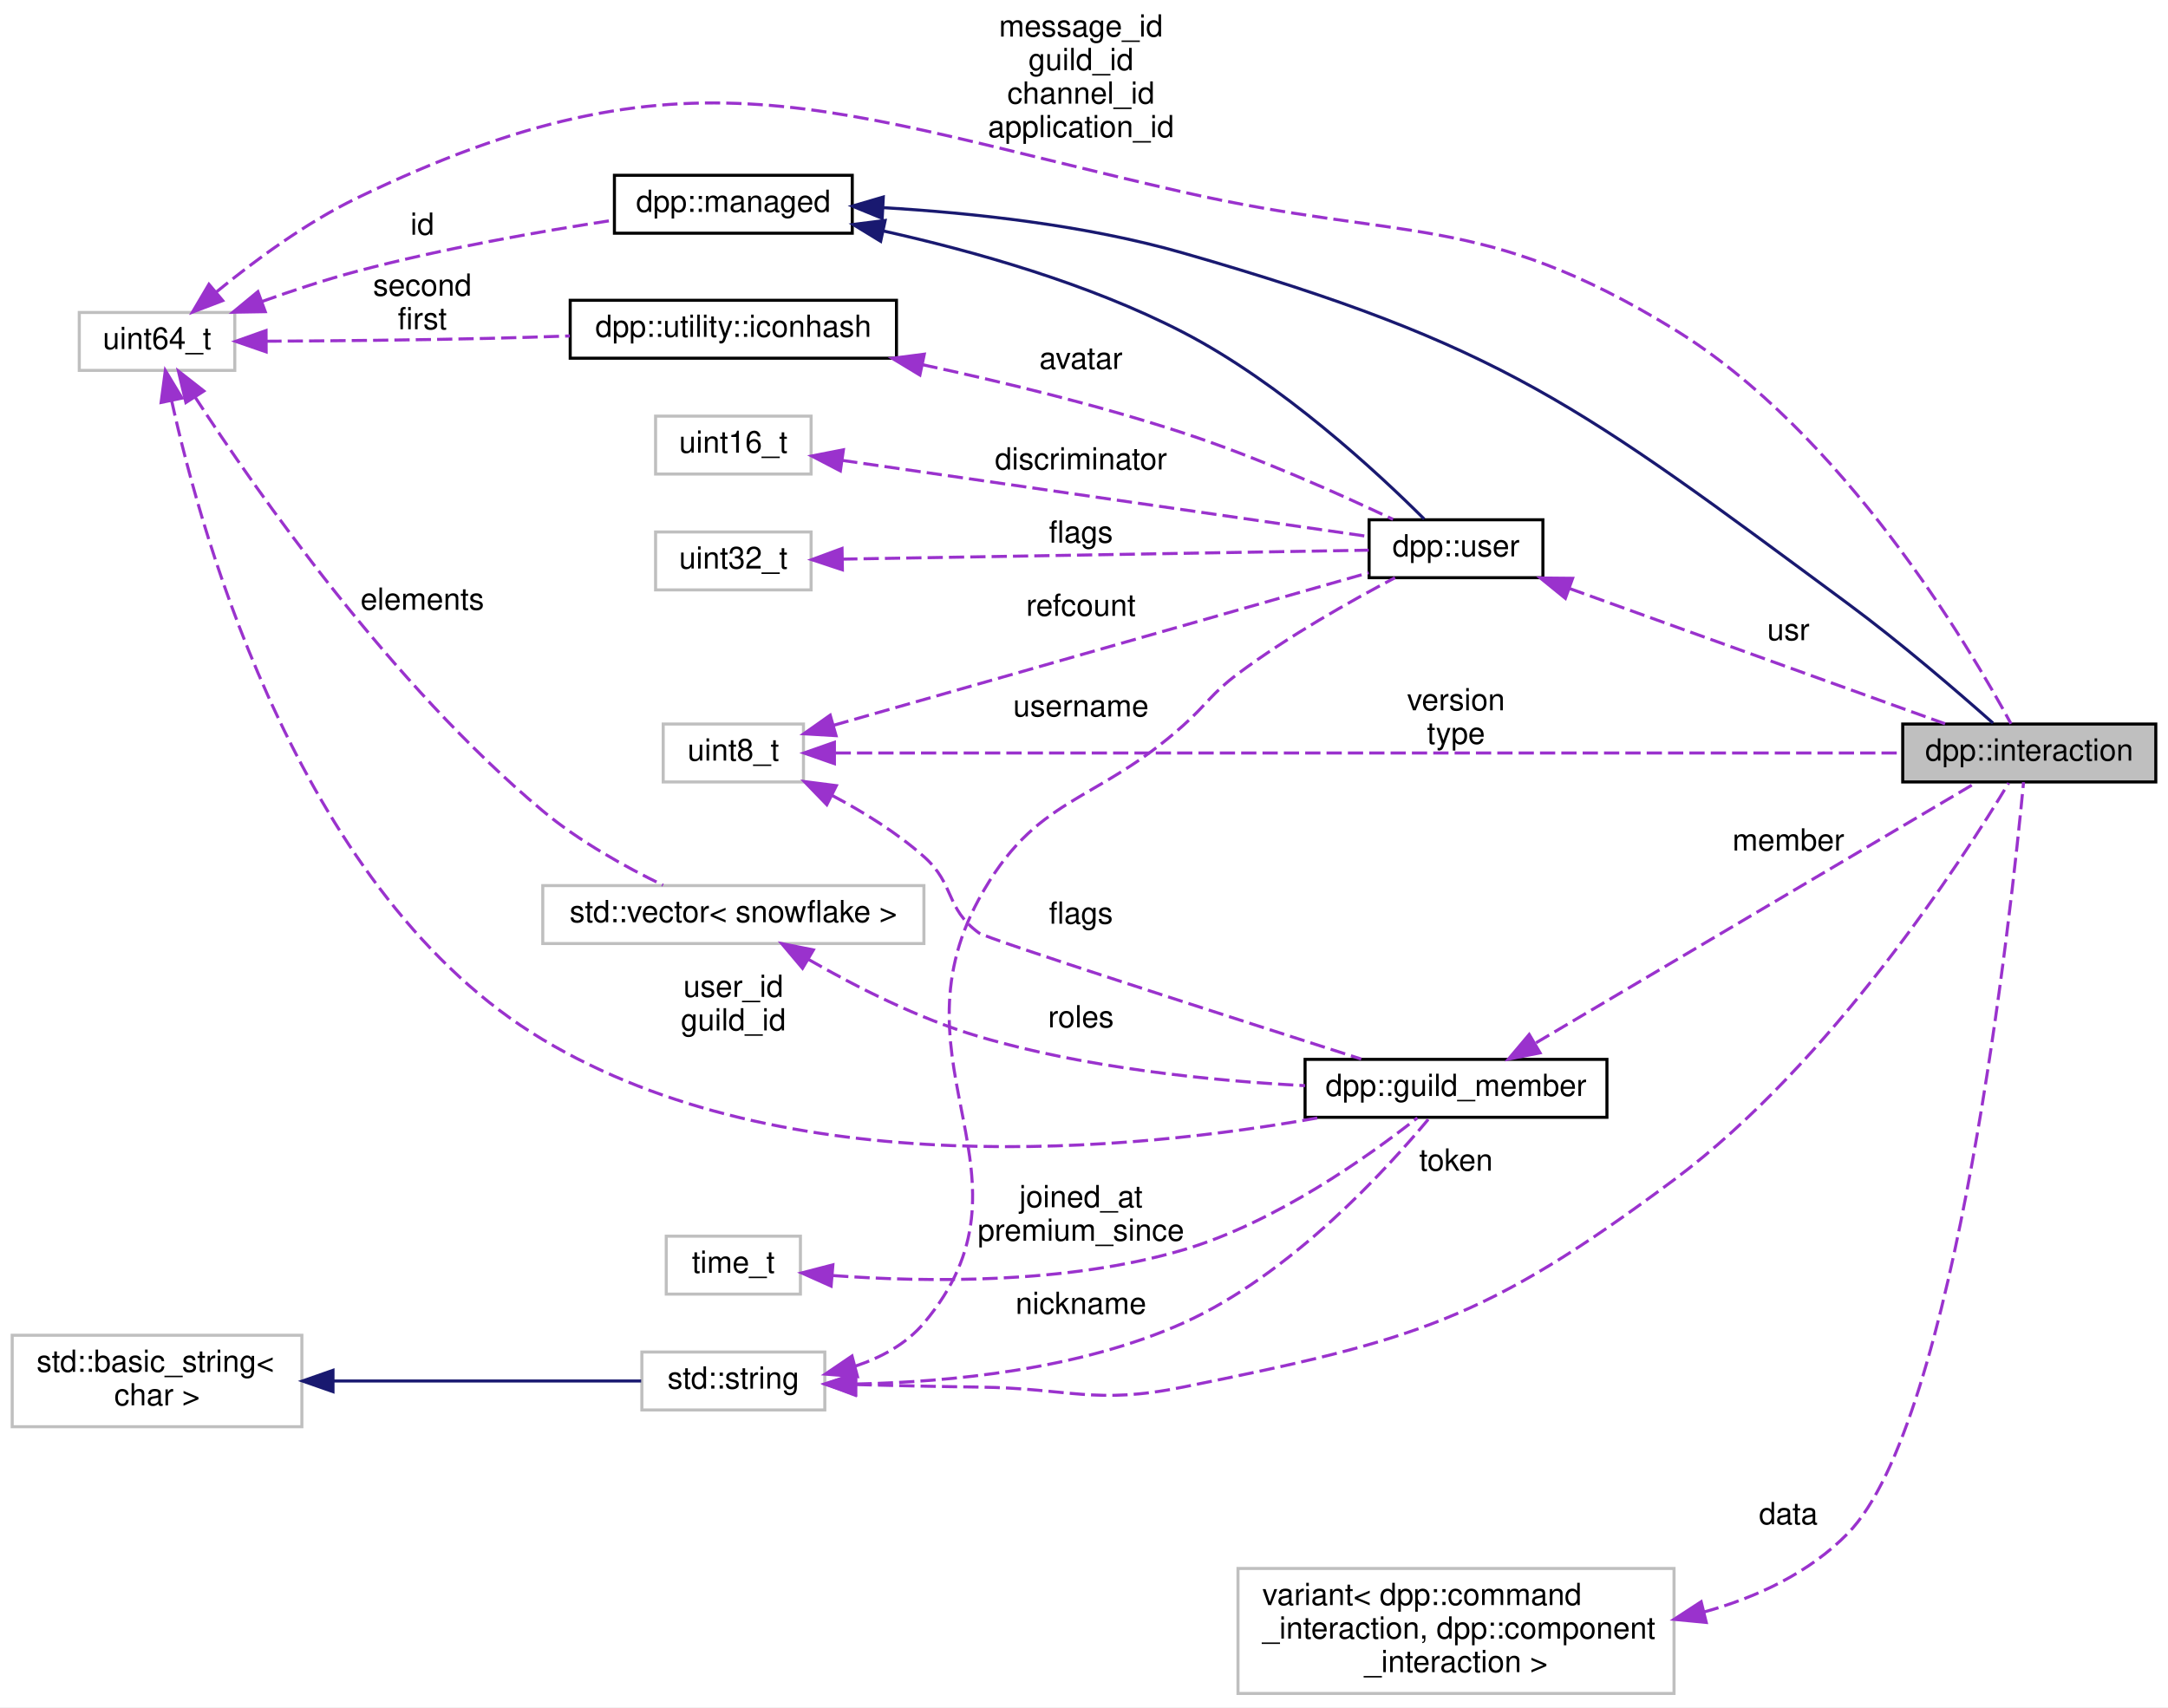
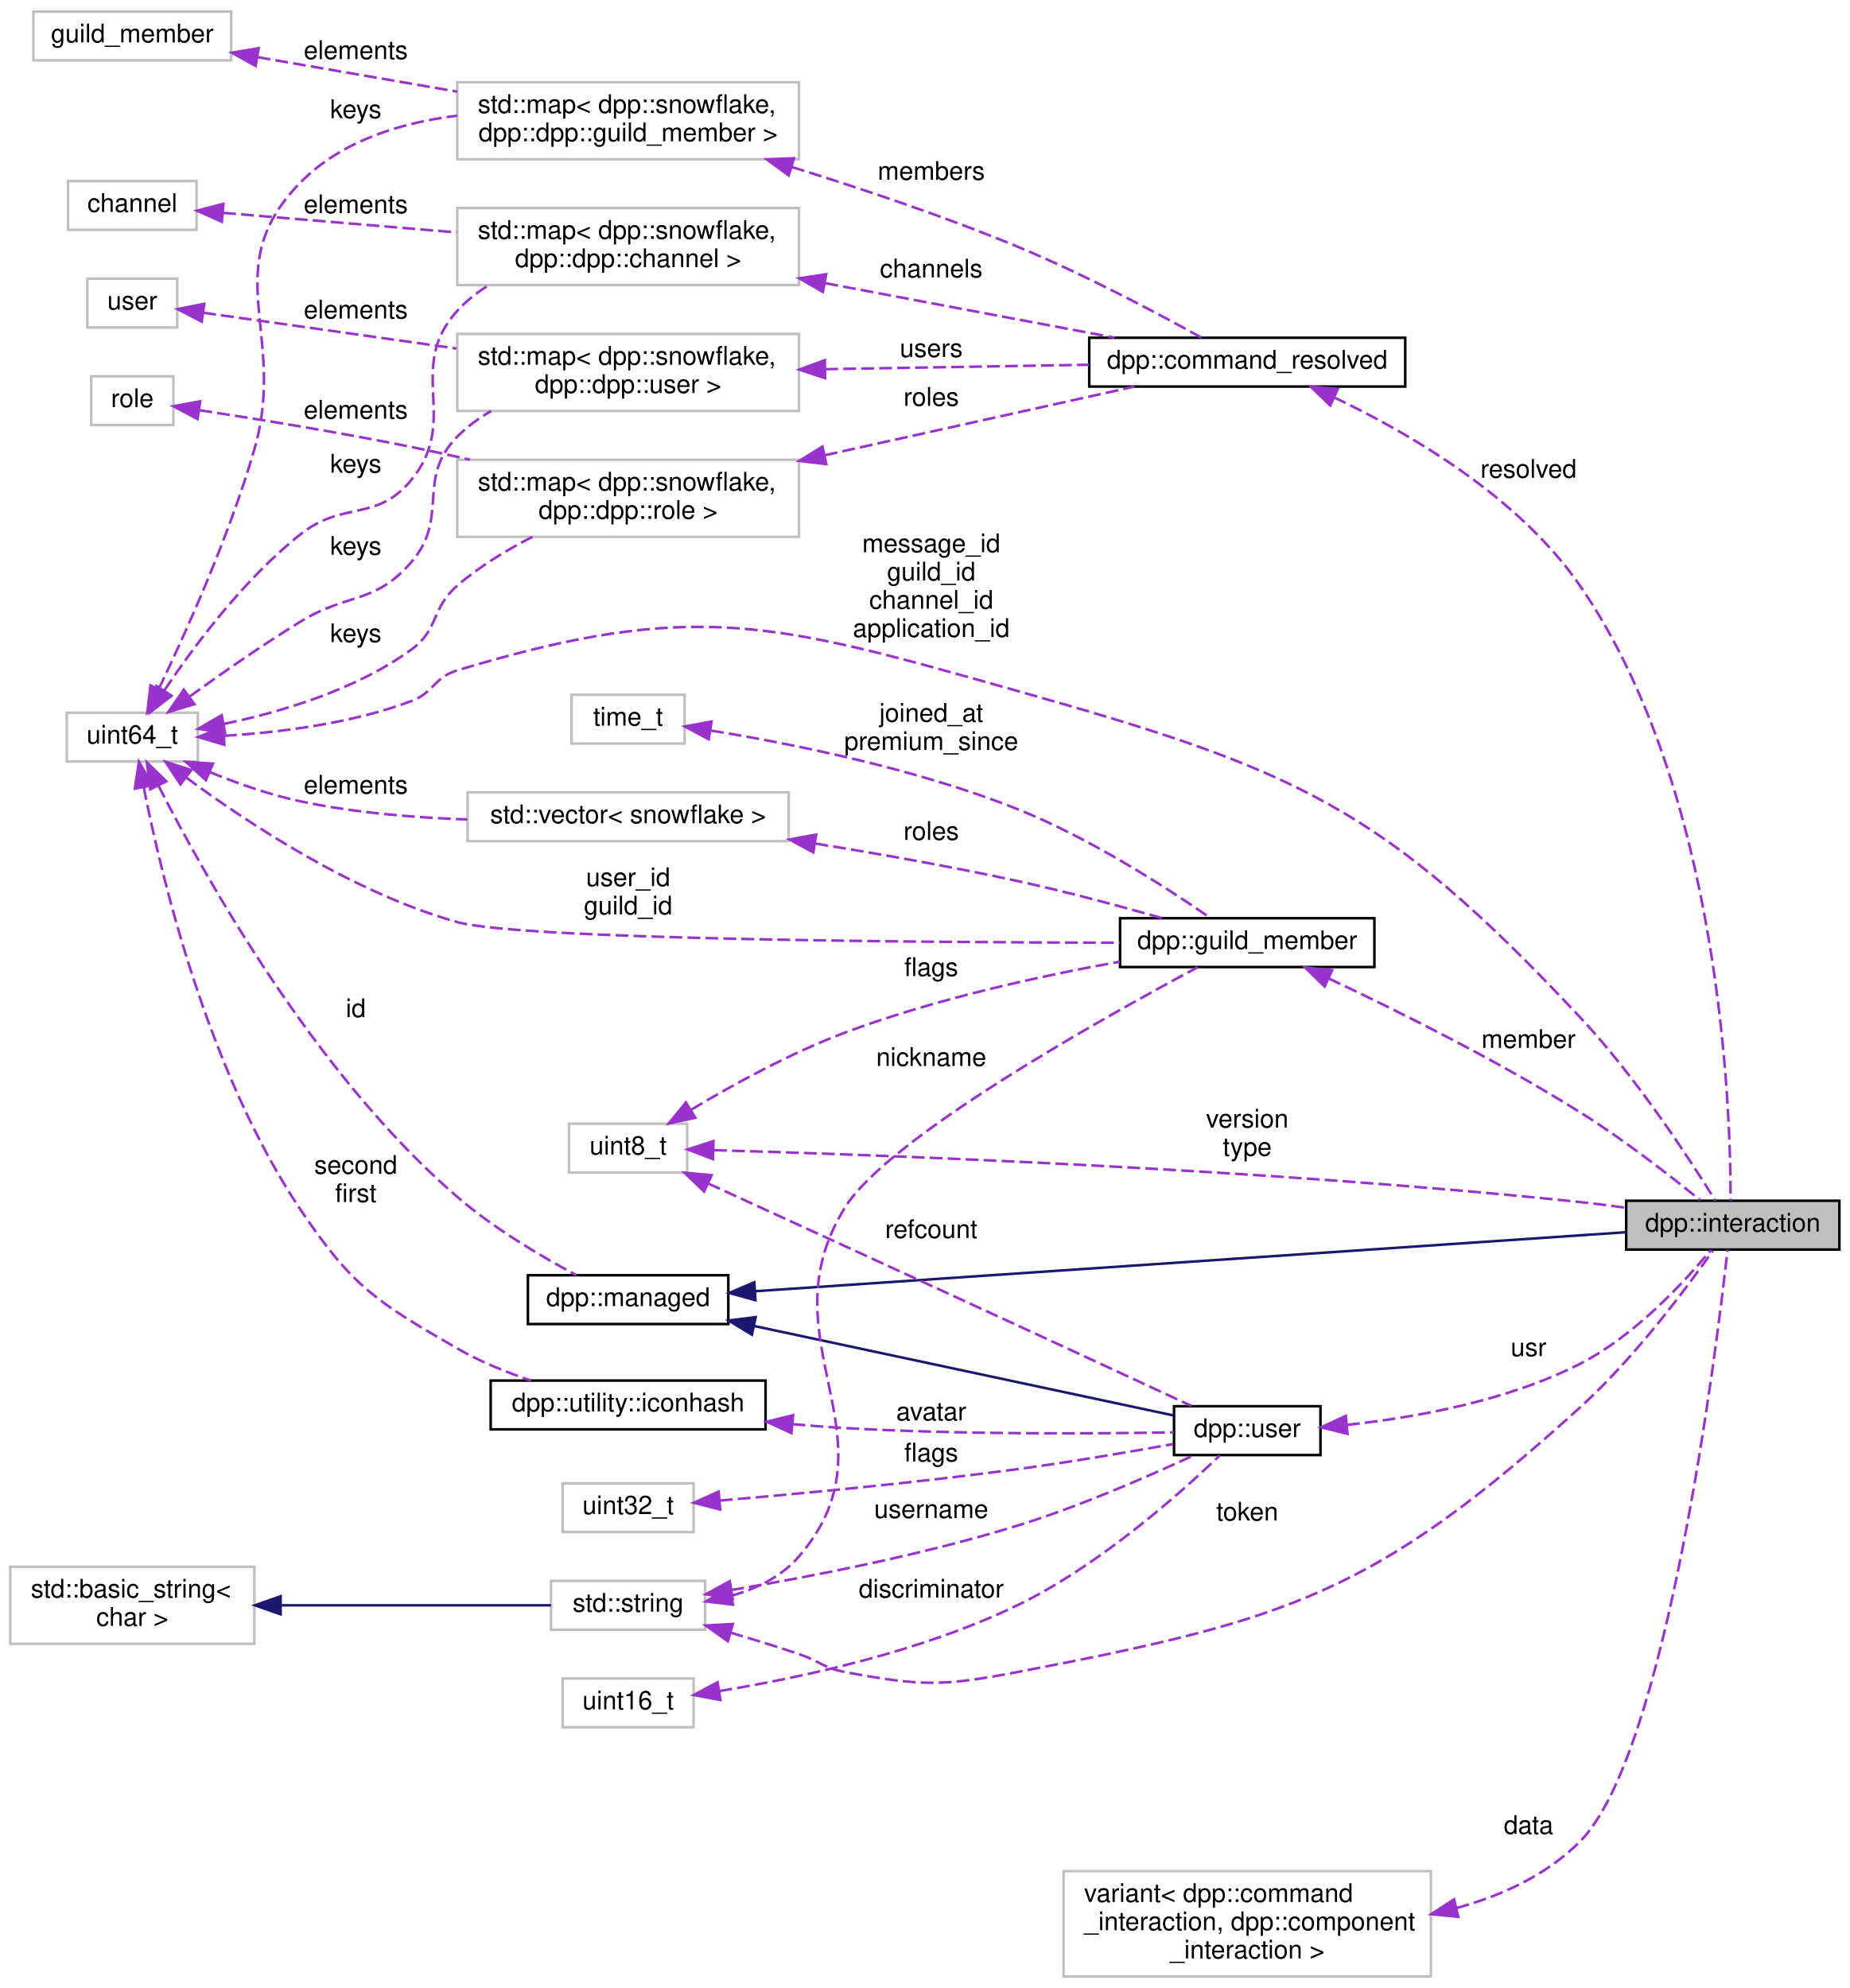
- <svg xmlns="http://www.w3.org/2000/svg" xmlns:xlink="http://www.w3.org/1999/xlink" width="711pt" height="560pt" viewBox="0.00 0.00 711.00 560.00">
-   <g id="graph0" class="graph" transform="scale(1 1) rotate(0) translate(4 556)">
-     <polygon fill="white" stroke="none" points="-4,4 -4,-556 707,-556 707,4 -4,4" />
+ <svg xmlns="http://www.w3.org/2000/svg" xmlns:xlink="http://www.w3.org/1999/xlink" width="720pt" height="774pt" viewBox="0.00 0.00 720.00 774.00">
+   <g id="graph0" class="graph" transform="scale(1 1) rotate(0) translate(4 770)">
+     <polygon fill="white" stroke="none" points="-4,4 -4,-770 716,-770 716,4 -4,4" />
    <g id="node1" class="node">
-       <polygon fill="#bfbfbf" stroke="black" points="620,-299.5 620,-318.5 703,-318.5 703,-299.5 620,-299.5" />
-       <text text-anchor="middle" x="661.5" y="-306.5" font-family="Helvetica,sans-Serif" font-size="10.00">dpp::interaction</text>
+       <polygon fill="#bfbfbf" stroke="black" points="629,-283.5 629,-302.5 712,-302.5 712,-283.5 629,-283.5" />
+       <text text-anchor="middle" x="670.5" y="-290.5" font-family="Helvetica,sans-Serif" font-size="10.00">dpp::interaction</text>
    </g>
    <g id="node2" class="node">
      <g id="a_node2">
        <a xlink:href="classdpp_1_1managed.html" target="_top" xlink:title="The managed class is the base class for various types that can be stored in a cache that are identifi...">
-           <polygon fill="white" stroke="black" points="197.5,-479.5 197.5,-498.5 275.5,-498.5 275.5,-479.5 197.5,-479.5" />
-           <text text-anchor="middle" x="236.5" y="-486.5" font-family="Helvetica,sans-Serif" font-size="10.00">dpp::managed</text>
+           <polygon fill="white" stroke="black" points="201.5,-254.5 201.5,-273.5 279.5,-273.5 279.5,-254.5 201.5,-254.5" />
+           <text text-anchor="middle" x="240.5" y="-261.5" font-family="Helvetica,sans-Serif" font-size="10.00">dpp::managed</text>
        </a>
      </g>
    </g>
    <g id="edge1" class="edge">
-       <path fill="none" stroke="midnightblue" d="M285.781,-487.868C314.737,-486.175 352.026,-482.193 384,-473 489.279,-442.731 513.908,-423.112 602,-358 619.259,-345.243 638.101,-329.009 649.611,-318.808" />
-       <polygon fill="midnightblue" stroke="midnightblue" points="285.324,-484.387 275.516,-488.394 285.682,-491.378 285.324,-484.387" />
-     </g>
-     <g id="node10" class="node">
-       <g id="a_node10">
+       <path fill="none" stroke="midnightblue" d="M290.026,-267.288C375.125,-273.054 549.737,-284.885 628.892,-290.249" />
+       <polygon fill="midnightblue" stroke="midnightblue" points="290.073,-263.783 279.859,-266.599 289.599,-270.767 290.073,-263.783" />
+     </g>
+     <g id="node19" class="node">
+       <g id="a_node19">
        <a xlink:href="classdpp_1_1user.html" target="_top" xlink:title="Represents a user on discord. May or may not be a member of a dpp::guild. ">
-           <polygon fill="white" stroke="black" points="445,-366.5 445,-385.5 502,-385.5 502,-366.5 445,-366.5" />
-           <text text-anchor="middle" x="473.5" y="-373.5" font-family="Helvetica,sans-Serif" font-size="10.00">dpp::user</text>
-         </a>
-       </g>
-     </g>
-     <g id="edge13" class="edge">
-       <path fill="none" stroke="midnightblue" d="M285.825,-480.209C315.293,-473.639 353.102,-462.994 384,-447 416.188,-430.338 447.825,-400.949 463.075,-385.736" />
-       <polygon fill="midnightblue" stroke="midnightblue" points="284.818,-476.846 275.775,-482.366 286.286,-483.69 284.818,-476.846" />
+           <polygon fill="white" stroke="black" points="453,-203.5 453,-222.5 510,-222.5 510,-203.5 453,-203.5" />
+           <text text-anchor="middle" x="481.5" y="-210.5" font-family="Helvetica,sans-Serif" font-size="10.00">dpp::user</text>
+         </a>
+       </g>
+     </g>
+     <g id="edge26" class="edge">
+       <path fill="none" stroke="midnightblue" d="M289.697,-253.715C338.748,-243.248 413.069,-227.389 452.932,-218.883" />
+       <polygon fill="midnightblue" stroke="midnightblue" points="288.684,-250.353 279.635,-255.863 290.145,-257.198 288.684,-250.353" />
    </g>
    <g id="node3" class="node">
-       <polygon fill="white" stroke="#bfbfbf" points="22,-434.5 22,-453.5 73,-453.5 73,-434.5 22,-434.5" />
-       <text text-anchor="middle" x="47.5" y="-441.5" font-family="Helvetica,sans-Serif" font-size="10.00">uint64_t</text>
+       <polygon fill="white" stroke="#bfbfbf" points="22,-473.5 22,-492.5 73,-492.5 73,-473.5 22,-473.5" />
+       <text text-anchor="middle" x="47.5" y="-480.5" font-family="Helvetica,sans-Serif" font-size="10.00">uint64_t</text>
    </g>
    <g id="edge3" class="edge">
-       <path fill="none" stroke="#9a32cd" stroke-dasharray="5,2" d="M66.857,-460.141C79.179,-470.25 96.179,-482.859 113,-491 221.417,-543.472 266.551,-519.709 384,-493 456.448,-476.524 481.658,-486.833 545,-448 600.371,-414.054 641.713,-344.124 655.511,-318.597" />
-       <polygon fill="#9a32cd" stroke="#9a32cd" points="69.035,-457.399 59.134,-453.627 64.522,-462.75 69.035,-457.399" />
-       <text text-anchor="middle" x="350.5" y="-544" font-family="Helvetica,sans-Serif" font-size="10.00"> message_id</text>
-       <text text-anchor="middle" x="350.5" y="-533" font-family="Helvetica,sans-Serif" font-size="10.00">guild_id</text>
-       <text text-anchor="middle" x="350.5" y="-522" font-family="Helvetica,sans-Serif" font-size="10.00">channel_id</text>
-       <text text-anchor="middle" x="350.5" y="-511" font-family="Helvetica,sans-Serif" font-size="10.00">application_id</text>
+       <path fill="none" stroke="#9a32cd" stroke-dasharray="5,2" d="M83.19,-483.522C104.739,-484.81 132.678,-488.255 156,-497 165.003,-500.376 164.798,-506.214 174,-509 266.794,-537.096 298.689,-527.328 392,-501 500.288,-470.446 534.102,-456.137 611,-374 633.051,-350.447 653.941,-318.36 663.716,-302.574" />
+       <polygon fill="#9a32cd" stroke="#9a32cd" points="83.327,-480.025 73.173,-483.05 82.997,-487.017 83.327,-480.025" />
+       <text text-anchor="middle" x="358.5" y="-555" font-family="Helvetica,sans-Serif" font-size="10.00"> message_id</text>
+       <text text-anchor="middle" x="358.5" y="-544" font-family="Helvetica,sans-Serif" font-size="10.00">guild_id</text>
+       <text text-anchor="middle" x="358.5" y="-533" font-family="Helvetica,sans-Serif" font-size="10.00">channel_id</text>
+       <text text-anchor="middle" x="358.5" y="-522" font-family="Helvetica,sans-Serif" font-size="10.00">application_id</text>
    </g>
    <g id="edge2" class="edge">
-       <path fill="none" stroke="#9a32cd" stroke-dasharray="5,2" d="M81.896,-457.089C91.803,-460.649 102.746,-464.271 113,-467 140.876,-474.419 172.991,-480.083 197.344,-483.805" />
-       <polygon fill="#9a32cd" stroke="#9a32cd" points="82.993,-453.763 72.4,-453.585 80.57,-460.33 82.993,-453.763" />
-       <text text-anchor="middle" x="134.5" y="-479" font-family="Helvetica,sans-Serif" font-size="10.00"> id</text>
+       <path fill="none" stroke="#9a32cd" stroke-dasharray="5,2" d="M57.749,-463.977C75.791,-428.512 118.795,-351.592 174,-304 188.229,-291.733 206.654,-280.844 220.337,-273.537" />
+       <polygon fill="#9a32cd" stroke="#9a32cd" points="54.48,-462.688 53.148,-473.199 60.744,-465.813 54.48,-462.688" />
+       <text text-anchor="middle" x="134.5" y="-374" font-family="Helvetica,sans-Serif" font-size="10.00"> id</text>
+     </g>
+     <g id="node5" class="node">
+       <polygon fill="white" stroke="#bfbfbf" points="174,-708 174,-738 307,-738 307,-708 174,-708" />
+       <text text-anchor="start" x="182" y="-726" font-family="Helvetica,sans-Serif" font-size="10.00">std::map&lt; dpp::snowflake,</text>
+       <text text-anchor="middle" x="240.5" y="-715" font-family="Helvetica,sans-Serif" font-size="10.00"> dpp::dpp::guild_member &gt;</text>
+     </g>
+     <g id="edge6" class="edge">
+       <path fill="none" stroke="#9a32cd" stroke-dasharray="5,2" d="M57.81,-501.768C68.302,-523.647 85.173,-561.137 95,-595 108.074,-640.051 80.098,-665.564 113,-699 128.835,-715.093 151.866,-722.223 173.949,-724.958" />
+       <polygon fill="#9a32cd" stroke="#9a32cd" points="60.882,-500.083 53.358,-492.624 54.589,-503.147 60.882,-500.083" />
+       <text text-anchor="middle" x="134.5" y="-724" font-family="Helvetica,sans-Serif" font-size="10.00"> keys</text>
+     </g>
+     <g id="node7" class="node">
+       <polygon fill="white" stroke="#bfbfbf" points="174,-659 174,-689 307,-689 307,-659 174,-659" />
+       <text text-anchor="start" x="182" y="-677" font-family="Helvetica,sans-Serif" font-size="10.00">std::map&lt; dpp::snowflake,</text>
+       <text text-anchor="middle" x="240.5" y="-666" font-family="Helvetica,sans-Serif" font-size="10.00"> dpp::dpp::channel &gt;</text>
+     </g>
+     <g id="edge10" class="edge">
+       <path fill="none" stroke="#9a32cd" stroke-dasharray="5,2" d="M60.029,-501.3C71.699,-518.675 91.106,-544.647 113,-562 129.668,-575.211 142.439,-566.615 156,-583 175.386,-606.423 153.584,-626.47 174,-649 177.514,-652.878 181.696,-656.159 186.222,-658.934" />
+       <polygon fill="#9a32cd" stroke="#9a32cd" points="62.774,-499.101 54.376,-492.641 56.912,-502.928 62.774,-499.101" />
+       <text text-anchor="middle" x="134.5" y="-586" font-family="Helvetica,sans-Serif" font-size="10.00"> keys</text>
+     </g>
+     <g id="node9" class="node">
+       <polygon fill="white" stroke="#bfbfbf" points="174,-610 174,-640 307,-640 307,-610 174,-610" />
+       <text text-anchor="start" x="182" y="-628" font-family="Helvetica,sans-Serif" font-size="10.00">std::map&lt; dpp::snowflake,</text>
+       <text text-anchor="middle" x="240.5" y="-617" font-family="Helvetica,sans-Serif" font-size="10.00"> dpp::dpp::user &gt;</text>
+     </g>
+     <g id="edge12" class="edge">
+       <path fill="none" stroke="#9a32cd" stroke-dasharray="5,2" d="M69.827,-498.828C82.193,-507.764 98.202,-518.924 113,-528 131.475,-539.331 141.777,-534.647 156,-551 171.225,-568.506 157.698,-583.492 174,-600 177.849,-603.897 182.368,-607.197 187.204,-609.989" />
+       <polygon fill="#9a32cd" stroke="#9a32cd" points="71.676,-495.844 61.535,-492.776 67.549,-501.499 71.676,-495.844" />
+       <text text-anchor="middle" x="134.5" y="-554" font-family="Helvetica,sans-Serif" font-size="10.00"> keys</text>
+     </g>
+     <g id="node11" class="node">
+       <polygon fill="white" stroke="#bfbfbf" points="174,-561 174,-591 307,-591 307,-561 174,-561" />
+       <text text-anchor="start" x="182" y="-579" font-family="Helvetica,sans-Serif" font-size="10.00">std::map&lt; dpp::snowflake,</text>
+       <text text-anchor="middle" x="240.5" y="-568" font-family="Helvetica,sans-Serif" font-size="10.00"> dpp::dpp::role &gt;</text>
+     </g>
+     <g id="edge15" class="edge">
+       <path fill="none" stroke="#9a32cd" stroke-dasharray="5,2" d="M83.233,-488.167C105.642,-492.829 134.509,-501.444 156,-517 167.091,-525.028 163.642,-533.047 174,-542 182.627,-549.457 193.172,-555.838 203.259,-560.991" />
+       <polygon fill="#9a32cd" stroke="#9a32cd" points="83.606,-484.675 73.127,-486.237 82.293,-491.551 83.606,-484.675" />
+       <text text-anchor="middle" x="134.5" y="-520" font-family="Helvetica,sans-Serif" font-size="10.00"> keys</text>
+     </g>
+     <g id="node13" class="node">
+       <g id="a_node13">
+         <a xlink:href="classdpp_1_1guild__member.html" target="_top" xlink:title="Represents dpp::user membership upon a dpp::guild. ">
+           <polygon fill="white" stroke="black" points="432,-393.5 432,-412.5 531,-412.5 531,-393.5 432,-393.5" />
+           <text text-anchor="middle" x="481.5" y="-400.5" font-family="Helvetica,sans-Serif" font-size="10.00">dpp::guild_member</text>
+         </a>
+       </g>
+     </g>
+     <g id="edge19" class="edge">
+       <path fill="none" stroke="#9a32cd" stroke-dasharray="5,2" d="M68.563,-467.238C92.219,-449.71 133.467,-422.37 174,-411 198.056,-404.252 351.685,-403.099 431.891,-402.964" />
+       <polygon fill="#9a32cd" stroke="#9a32cd" points="66.256,-464.594 60.396,-473.421 70.481,-470.175 66.256,-464.594" />
+       <text text-anchor="middle" x="240.5" y="-425" font-family="Helvetica,sans-Serif" font-size="10.00"> user_id</text>
+       <text text-anchor="middle" x="240.5" y="-414" font-family="Helvetica,sans-Serif" font-size="10.00">guild_id</text>
+     </g>
+     <g id="node18" class="node">
+       <polygon fill="white" stroke="#bfbfbf" points="178,-442.5 178,-461.5 303,-461.5 303,-442.5 178,-442.5" />
+       <text text-anchor="middle" x="240.5" y="-449.5" font-family="Helvetica,sans-Serif" font-size="10.00">std::vector&lt; snowflake &gt;</text>
+     </g>
+     <g id="edge24" class="edge">
+       <path fill="none" stroke="#9a32cd" stroke-dasharray="5,2" d="M77.732,-469.374C88.575,-464.938 101.126,-460.513 113,-458 133.865,-453.584 157.079,-451.653 177.868,-450.958" />
+       <polygon fill="#9a32cd" stroke="#9a32cd" points="76.142,-466.247 68.323,-473.396 78.893,-472.684 76.142,-466.247" />
+       <text text-anchor="middle" x="134.5" y="-461" font-family="Helvetica,sans-Serif" font-size="10.00"> elements</text>
+     </g>
+     <g id="node22" class="node">
+       <g id="a_node22">
+         <a xlink:href="structdpp_1_1utility_1_1iconhash.html" target="_top" xlink:title="Store a 128 bit icon hash (profile picture, server icon etc) as a 128 bit binary value made of two ui...">
+           <polygon fill="white" stroke="black" points="187,-213.5 187,-232.5 294,-232.5 294,-213.5 187,-213.5" />
+           <text text-anchor="middle" x="240.5" y="-220.5" font-family="Helvetica,sans-Serif" font-size="10.00">dpp::utility::iconhash</text>
+         </a>
+       </g>
+     </g>
+     <g id="edge32" class="edge">
+       <path fill="none" stroke="#9a32cd" stroke-dasharray="5,2" d="M51.955,-463.481C58.899,-428.194 77.053,-352.493 113,-299 133.195,-268.947 142.656,-263.127 174,-245 182.827,-239.895 193.013,-235.755 202.683,-232.502" />
+       <polygon fill="#9a32cd" stroke="#9a32cd" points="48.49,-462.964 50.086,-473.438 55.37,-464.255 48.49,-462.964" />
+       <text text-anchor="middle" x="134.5" y="-313" font-family="Helvetica,sans-Serif" font-size="10.00"> second</text>
+       <text text-anchor="middle" x="134.5" y="-302" font-family="Helvetica,sans-Serif" font-size="10.00">first</text>
    </g>
    <g id="node4" class="node">
      <g id="a_node4">
-         <a xlink:href="classdpp_1_1guild__member.html" target="_top" xlink:title="Represents dpp::user membership upon a dpp::guild. ">
-           <polygon fill="white" stroke="black" points="424,-189.5 424,-208.5 523,-208.5 523,-189.5 424,-189.5" />
-           <text text-anchor="middle" x="473.5" y="-196.5" font-family="Helvetica,sans-Serif" font-size="10.00">dpp::guild_member</text>
-         </a>
-       </g>
-     </g>
-     <g id="edge6" class="edge">
-       <path fill="none" stroke="#9a32cd" stroke-dasharray="5,2" d="M52.292,-424.551C62.468,-378.33 95.141,-262.252 174,-215 253.575,-167.319 367.556,-178.423 429.099,-189.466" />
-       <polygon fill="#9a32cd" stroke="#9a32cd" points="48.836,-423.977 50.22,-434.481 55.689,-425.407 48.836,-423.977" />
-       <text text-anchor="middle" x="236.5" y="-229" font-family="Helvetica,sans-Serif" font-size="10.00"> user_id</text>
-       <text text-anchor="middle" x="236.5" y="-218" font-family="Helvetica,sans-Serif" font-size="10.00">guild_id</text>
-     </g>
-     <g id="node9" class="node">
-       <polygon fill="white" stroke="#bfbfbf" points="174,-246.5 174,-265.5 299,-265.5 299,-246.5 174,-246.5" />
-       <text text-anchor="middle" x="236.5" y="-253.5" font-family="Helvetica,sans-Serif" font-size="10.00">std::vector&lt; snowflake &gt;</text>
+         <a xlink:href="structdpp_1_1command__resolved.html" target="_top" xlink:title="Resolved snowflake ids to users, guild members, roles and channels. ">
+           <polygon fill="white" stroke="black" points="420,-619.5 420,-638.5 543,-638.5 543,-619.5 420,-619.5" />
+           <text text-anchor="middle" x="481.5" y="-626.5" font-family="Helvetica,sans-Serif" font-size="10.00">dpp::command_resolved</text>
+         </a>
+       </g>
+     </g>
+     <g id="edge4" class="edge">
+       <path fill="none" stroke="#9a32cd" stroke-dasharray="5,2" d="M515.287,-615.296C544.845,-601.237 587.211,-576.535 611,-542 665.916,-462.278 669.725,-337.768 669.646,-302.561" />
+       <polygon fill="#9a32cd" stroke="#9a32cd" points="513.802,-612.127 506.18,-619.486 516.728,-618.486 513.802,-612.127" />
+       <text text-anchor="middle" x="591" y="-584" font-family="Helvetica,sans-Serif" font-size="10.00"> resolved</text>
+     </g>
+     <g id="edge5" class="edge">
+       <path fill="none" stroke="#9a32cd" stroke-dasharray="5,2" d="M304.289,-704.953C331.593,-696.495 363.736,-685.703 392,-674 417.64,-663.383 446.033,-648.322 463.576,-638.605" />
+       <polygon fill="#9a32cd" stroke="#9a32cd" points="303.002,-701.687 294.465,-707.962 305.052,-708.38 303.002,-701.687" />
+       <text text-anchor="middle" x="358.5" y="-700" font-family="Helvetica,sans-Serif" font-size="10.00"> members</text>
+     </g>
+     <g id="node6" class="node">
+       <polygon fill="white" stroke="#bfbfbf" points="9,-746.5 9,-765.5 86,-765.5 86,-746.5 9,-746.5" />
+       <text text-anchor="middle" x="47.5" y="-753.5" font-family="Helvetica,sans-Serif" font-size="10.00">guild_member</text>
+     </g>
+     <g id="edge7" class="edge">
+       <path fill="none" stroke="#9a32cd" stroke-dasharray="5,2" d="M96.3,-747.741C119.799,-743.681 148.483,-738.725 173.99,-734.318" />
+       <polygon fill="#9a32cd" stroke="#9a32cd" points="95.493,-744.329 86.236,-749.48 96.685,-751.227 95.493,-744.329" />
+       <text text-anchor="middle" x="134.5" y="-747" font-family="Helvetica,sans-Serif" font-size="10.00"> elements</text>
+     </g>
+     <g id="edge8" class="edge">
+       <path fill="none" stroke="#9a32cd" stroke-dasharray="5,2" d="M317.297,-659.729C354.014,-652.815 397.115,-644.7 429.801,-638.546" />
+       <polygon fill="#9a32cd" stroke="#9a32cd" points="316.304,-656.354 307.124,-661.644 317.599,-663.233 316.304,-656.354" />
+       <text text-anchor="middle" x="358.5" y="-662" font-family="Helvetica,sans-Serif" font-size="10.00"> channels</text>
+     </g>
+     <g id="node8" class="node">
+       <polygon fill="white" stroke="#bfbfbf" points="22.5,-680.5 22.5,-699.5 72.5,-699.5 72.5,-680.5 22.5,-680.5" />
+       <text text-anchor="middle" x="47.5" y="-687.5" font-family="Helvetica,sans-Serif" font-size="10.00">channel</text>
+     </g>
+     <g id="edge9" class="edge">
+       <path fill="none" stroke="#9a32cd" stroke-dasharray="5,2" d="M82.862,-687.122C108.096,-685.008 143.156,-682.071 173.71,-679.511" />
+       <polygon fill="#9a32cd" stroke="#9a32cd" points="82.363,-683.651 72.69,-687.974 82.948,-690.627 82.363,-683.651" />
+       <text text-anchor="middle" x="134.5" y="-687" font-family="Helvetica,sans-Serif" font-size="10.00"> elements</text>
    </g>
    <g id="edge11" class="edge">
-       <path fill="none" stroke="#9a32cd" stroke-dasharray="5,2" d="M59.958,-425.775C80.074,-394.865 124.349,-331.484 174,-290 185.89,-280.066 201.119,-271.62 213.447,-265.632" />
-       <polygon fill="#9a32cd" stroke="#9a32cd" points="56.965,-423.958 54.512,-434.265 62.857,-427.738 56.965,-423.958" />
-       <text text-anchor="middle" x="134.5" y="-356" font-family="Helvetica,sans-Serif" font-size="10.00"> elements</text>
-     </g>
-     <g id="node13" class="node">
-       <g id="a_node13">
-         <a xlink:href="structdpp_1_1utility_1_1iconhash.html" target="_top" xlink:title="Store a 128 bit icon hash (profile picture, server icon etc) as a 128 bit binary value made of two ui...">
-           <polygon fill="white" stroke="black" points="183,-438.5 183,-457.5 290,-457.5 290,-438.5 183,-438.5" />
-           <text text-anchor="middle" x="236.5" y="-445.5" font-family="Helvetica,sans-Serif" font-size="10.00">dpp::utility::iconhash</text>
-         </a>
-       </g>
-     </g>
-     <g id="edge19" class="edge">
-       <path fill="none" stroke="#9a32cd" stroke-dasharray="5,2" d="M83.347,-444.074C104.388,-444.181 131.738,-444.429 156,-445 164.699,-445.205 173.931,-445.49 182.907,-445.804" />
-       <polygon fill="#9a32cd" stroke="#9a32cd" points="83.283,-440.573 73.268,-444.031 83.253,-447.573 83.283,-440.573" />
-       <text text-anchor="middle" x="134.5" y="-459" font-family="Helvetica,sans-Serif" font-size="10.00"> second</text>
-       <text text-anchor="middle" x="134.5" y="-448" font-family="Helvetica,sans-Serif" font-size="10.00">first</text>
-     </g>
-     <g id="edge4" class="edge">
-       <path fill="none" stroke="#9a32cd" stroke-dasharray="5,2" d="M499.757,-213.937C538.551,-236.879 611.716,-280.149 644.224,-299.374" />
-       <polygon fill="#9a32cd" stroke="#9a32cd" points="501.07,-210.647 490.681,-208.569 497.507,-216.672 501.07,-210.647" />
-       <text text-anchor="middle" x="582.5" y="-277" font-family="Helvetica,sans-Serif" font-size="10.00"> member</text>
-     </g>
-     <g id="node5" class="node">
-       <polygon fill="white" stroke="#bfbfbf" points="214.5,-131.5 214.5,-150.5 258.5,-150.5 258.5,-131.5 214.5,-131.5" />
-       <text text-anchor="middle" x="236.5" y="-138.5" font-family="Helvetica,sans-Serif" font-size="10.00">time_t</text>
-     </g>
-     <g id="edge5" class="edge">
-       <path fill="none" stroke="#9a32cd" stroke-dasharray="5,2" d="M269.233,-137.583C299.407,-135.374 345.739,-134.713 384,-146 414.232,-154.918 444.725,-176.625 460.831,-189.32" />
-       <polygon fill="#9a32cd" stroke="#9a32cd" points="268.566,-134.126 258.892,-138.447 269.149,-141.102 268.566,-134.126" />
-       <text text-anchor="middle" x="350.5" y="-160" font-family="Helvetica,sans-Serif" font-size="10.00"> joined_at</text>
-       <text text-anchor="middle" x="350.5" y="-149" font-family="Helvetica,sans-Serif" font-size="10.00">premium_since</text>
-     </g>
-     <g id="node6" class="node">
-       <polygon fill="white" stroke="#bfbfbf" points="213.5,-299.5 213.5,-318.5 259.5,-318.5 259.5,-299.5 213.5,-299.5" />
-       <text text-anchor="middle" x="236.5" y="-306.5" font-family="Helvetica,sans-Serif" font-size="10.00">uint8_t</text>
+       <path fill="none" stroke="#9a32cd" stroke-dasharray="5,2" d="M317.23,-626.267C350.375,-626.822 388.734,-627.464 419.94,-627.986" />
+       <polygon fill="#9a32cd" stroke="#9a32cd" points="317.181,-622.766 307.124,-626.098 317.064,-629.765 317.181,-622.766" />
+       <text text-anchor="middle" x="358.5" y="-631" font-family="Helvetica,sans-Serif" font-size="10.00"> users</text>
+     </g>
+     <g id="node10" class="node">
+       <polygon fill="white" stroke="#bfbfbf" points="30,-642.5 30,-661.5 65,-661.5 65,-642.5 30,-642.5" />
+       <text text-anchor="middle" x="47.5" y="-649.5" font-family="Helvetica,sans-Serif" font-size="10.00">user</text>
+     </g>
+     <g id="edge13" class="edge">
+       <path fill="none" stroke="#9a32cd" stroke-dasharray="5,2" d="M75.101,-648.24C100.522,-644.646 139.869,-639.084 173.697,-634.302" />
+       <polygon fill="#9a32cd" stroke="#9a32cd" points="74.528,-644.786 65.116,-649.651 75.507,-651.717 74.528,-644.786" />
+       <text text-anchor="middle" x="134.5" y="-646" font-family="Helvetica,sans-Serif" font-size="10.00"> elements</text>
+     </g>
+     <g id="edge14" class="edge">
+       <path fill="none" stroke="#9a32cd" stroke-dasharray="5,2" d="M317.061,-592.756C356.84,-601.577 404.165,-612.072 437.627,-619.493" />
+       <polygon fill="#9a32cd" stroke="#9a32cd" points="317.645,-589.301 307.124,-590.553 316.129,-596.135 317.645,-589.301" />
+       <text text-anchor="middle" x="358.5" y="-612" font-family="Helvetica,sans-Serif" font-size="10.00"> roles</text>
+     </g>
+     <g id="node12" class="node">
+       <polygon fill="white" stroke="#bfbfbf" points="31.5,-604.5 31.5,-623.5 63.5,-623.5 63.5,-604.5 31.5,-604.5" />
+       <text text-anchor="middle" x="47.5" y="-611.5" font-family="Helvetica,sans-Serif" font-size="10.00">role</text>
+     </g>
+     <g id="edge16" class="edge">
+       <path fill="none" stroke="#9a32cd" stroke-dasharray="5,2" d="M73.606,-610.299C95.45,-606.96 127.921,-601.706 156,-596 163.45,-594.486 171.246,-592.781 178.954,-591.022" />
+       <polygon fill="#9a32cd" stroke="#9a32cd" points="72.882,-606.869 63.516,-611.821 73.927,-613.79 72.882,-606.869" />
+       <text text-anchor="middle" x="134.5" y="-607" font-family="Helvetica,sans-Serif" font-size="10.00"> elements</text>
+     </g>
+     <g id="edge17" class="edge">
+       <path fill="none" stroke="#9a32cd" stroke-dasharray="5,2" d="M513.209,-389.047C539.758,-376.559 578.821,-357.16 611,-337 628.016,-326.34 646.311,-312.078 657.826,-302.721" />
+       <polygon fill="#9a32cd" stroke="#9a32cd" points="511.616,-385.927 504.03,-393.323 514.572,-392.272 511.616,-385.927" />
+       <text text-anchor="middle" x="591" y="-362" font-family="Helvetica,sans-Serif" font-size="10.00"> member</text>
+     </g>
+     <g id="node14" class="node">
+       <polygon fill="white" stroke="#bfbfbf" points="218.5,-480.5 218.5,-499.5 262.5,-499.5 262.5,-480.5 218.5,-480.5" />
+       <text text-anchor="middle" x="240.5" y="-487.5" font-family="Helvetica,sans-Serif" font-size="10.00">time_t</text>
+     </g>
+     <g id="edge18" class="edge">
+       <path fill="none" stroke="#9a32cd" stroke-dasharray="5,2" d="M272.754,-485.567C303.787,-480.514 352.331,-470.838 392,-455 420.301,-443.701 450.281,-424.295 467.069,-412.654" />
+       <polygon fill="#9a32cd" stroke="#9a32cd" points="271.889,-482.159 262.55,-487.163 272.971,-489.075 271.889,-482.159" />
+       <text text-anchor="middle" x="358.5" y="-489" font-family="Helvetica,sans-Serif" font-size="10.00"> joined_at</text>
+       <text text-anchor="middle" x="358.5" y="-478" font-family="Helvetica,sans-Serif" font-size="10.00">premium_since</text>
+     </g>
+     <g id="node15" class="node">
+       <polygon fill="white" stroke="#bfbfbf" points="217.5,-313.5 217.5,-332.5 263.5,-332.5 263.5,-313.5 217.5,-313.5" />
+       <text text-anchor="middle" x="240.5" y="-320.5" font-family="Helvetica,sans-Serif" font-size="10.00">uint8_t</text>
+     </g>
+     <g id="edge35" class="edge">
+       <path fill="none" stroke="#9a32cd" stroke-dasharray="5,2" d="M273.946,-322.201C338.357,-320.385 486.865,-315.046 611,-302 616.825,-301.388 622.956,-300.602 628.969,-299.75" />
+       <polygon fill="#9a32cd" stroke="#9a32cd" points="273.534,-318.711 263.633,-322.482 273.725,-325.709 273.534,-318.711" />
+       <text text-anchor="middle" x="481.5" y="-331" font-family="Helvetica,sans-Serif" font-size="10.00"> version</text>
+       <text text-anchor="middle" x="481.5" y="-320" font-family="Helvetica,sans-Serif" font-size="10.00">type</text>
+     </g>
+     <g id="edge20" class="edge">
+       <path fill="none" stroke="#9a32cd" stroke-dasharray="5,2" d="M265.122,-337.988C281.41,-347.749 303.854,-360.093 325,-368 359.731,-380.988 400.708,-389.968 431.877,-395.579" />
+       <polygon fill="#9a32cd" stroke="#9a32cd" points="266.657,-334.825 256.3,-332.593 263.005,-340.796 266.657,-334.825" />
+       <text text-anchor="middle" x="358.5" y="-390" font-family="Helvetica,sans-Serif" font-size="10.00"> flags</text>
+     </g>
+     <g id="edge29" class="edge">
+       <path fill="none" stroke="#9a32cd" stroke-dasharray="5,2" d="M271.661,-309.214C302.058,-295.311 350.307,-273.215 392,-254 415.222,-243.298 441.84,-230.956 459.768,-222.633" />
+       <polygon fill="#9a32cd" stroke="#9a32cd" points="270.089,-306.085 262.45,-313.427 273,-312.451 270.089,-306.085" />
+       <text text-anchor="middle" x="358.5" y="-288" font-family="Helvetica,sans-Serif" font-size="10.00"> refcount</text>
+     </g>
+     <g id="node16" class="node">
+       <g id="a_node16">
+         <a xlink:title="STL class. ">
+           <polygon fill="white" stroke="#bfbfbf" points="210.5,-135.5 210.5,-154.5 270.5,-154.5 270.5,-135.5 210.5,-135.5" />
+           <text text-anchor="middle" x="240.5" y="-142.5" font-family="Helvetica,sans-Serif" font-size="10.00">std::string</text>
+         </a>
+       </g>
+     </g>
+     <g id="edge34" class="edge">
+       <path fill="none" stroke="#9a32cd" stroke-dasharray="5,2" d="M280.368,-134.341C289.172,-131.756 298.445,-128.898 307,-126 315.13,-123.246 316.564,-120.583 325,-119 354.267,-113.509 362.754,-113.4 392,-119 497.642,-139.227 531.338,-149.728 611,-222 632.292,-241.317 652.564,-268.571 662.723,-283.05" />
+       <polygon fill="#9a32cd" stroke="#9a32cd" points="279.331,-130.997 270.692,-137.13 281.27,-137.723 279.331,-130.997" />
+       <text text-anchor="middle" x="481.5" y="-178" font-family="Helvetica,sans-Serif" font-size="10.00"> token</text>
+     </g>
+     <g id="edge21" class="edge">
+       <path fill="none" stroke="#9a32cd" stroke-dasharray="5,2" d="M280.668,-148.695C290.57,-151.492 300.285,-156.188 307,-164 346.745,-210.237 292.681,-248.299 325,-300 341.907,-327.046 424.877,-373.461 462.223,-393.419" />
+       <polygon fill="#9a32cd" stroke="#9a32cd" points="281.332,-145.257 270.809,-146.487 279.802,-152.088 281.332,-145.257" />
+       <text text-anchor="middle" x="358.5" y="-355" font-family="Helvetica,sans-Serif" font-size="10.00"> nickname</text>
+     </g>
+     <g id="edge30" class="edge">
+       <path fill="none" stroke="#9a32cd" stroke-dasharray="5,2" d="M280.655,-150.934C311.34,-156.092 354.902,-164.542 392,-176 416.186,-183.47 442.851,-195.113 460.524,-203.341" />
+       <polygon fill="#9a32cd" stroke="#9a32cd" points="281.206,-147.477 270.771,-149.311 280.072,-154.385 281.206,-147.477" />
+       <text text-anchor="middle" x="358.5" y="-179" font-family="Helvetica,sans-Serif" font-size="10.00"> username</text>
+     </g>
+     <g id="node17" class="node">
+       <g id="a_node17">
+         <a xlink:title="STL class. ">
+           <polygon fill="white" stroke="#bfbfbf" points="0,-130 0,-160 95,-160 95,-130 0,-130" />
+           <text text-anchor="start" x="8" y="-148" font-family="Helvetica,sans-Serif" font-size="10.00">std::basic_string&lt;</text>
+           <text text-anchor="middle" x="47.5" y="-137" font-family="Helvetica,sans-Serif" font-size="10.00"> char &gt;</text>
+         </a>
+       </g>
    </g>
    <g id="edge22" class="edge">
-       <path fill="none" stroke="#9a32cd" stroke-dasharray="5,2" d="M270.038,-309C346.236,-309 536.111,-309 619.794,-309" />
-       <polygon fill="#9a32cd" stroke="#9a32cd" points="269.647,-305.5 259.647,-309 269.647,-312.5 269.647,-305.5" />
-       <text text-anchor="middle" x="473.5" y="-323" font-family="Helvetica,sans-Serif" font-size="10.00"> version</text>
-       <text text-anchor="middle" x="473.5" y="-312" font-family="Helvetica,sans-Serif" font-size="10.00">type</text>
-     </g>
-     <g id="edge7" class="edge">
-       <path fill="none" stroke="#9a32cd" stroke-dasharray="5,2" d="M268.886,-295.075C279.123,-289.672 290.128,-282.875 299,-275 309.24,-265.911 305.952,-258.087 317,-250 319.622,-248.081 397.956,-222.844 442.418,-208.608" />
-       <polygon fill="#9a32cd" stroke="#9a32cd" points="267.156,-292.027 259.783,-299.636 270.291,-298.286 267.156,-292.027" />
-       <text text-anchor="middle" x="350.5" y="-253" font-family="Helvetica,sans-Serif" font-size="10.00"> flags</text>
-     </g>
-     <g id="edge16" class="edge">
-       <path fill="none" stroke="#9a32cd" stroke-dasharray="5,2" d="M269.431,-318.104C315.815,-331.328 401.063,-355.633 444.887,-368.127" />
-       <polygon fill="#9a32cd" stroke="#9a32cd" points="270.185,-314.679 259.608,-315.303 268.265,-321.411 270.185,-314.679" />
-       <text text-anchor="middle" x="350.5" y="-354" font-family="Helvetica,sans-Serif" font-size="10.00"> refcount</text>
-     </g>
-     <g id="node7" class="node">
-       <g id="a_node7">
-         <a xlink:title="STL class. ">
-           <polygon fill="white" stroke="#bfbfbf" points="206.5,-93.5 206.5,-112.5 266.5,-112.5 266.5,-93.5 206.5,-93.5" />
-           <text text-anchor="middle" x="236.5" y="-100.5" font-family="Helvetica,sans-Serif" font-size="10.00">std::string</text>
-         </a>
-       </g>
-     </g>
-     <g id="edge21" class="edge">
-       <path fill="none" stroke="#9a32cd" stroke-dasharray="5,2" d="M276.91,-101.813C289.697,-101.48 303.95,-101.164 317,-101 346.775,-100.626 354.815,-95.089 384,-101 460.131,-116.418 482.711,-122.593 545,-169 596.799,-207.592 639.703,-274.151 654.742,-299.14" />
-       <polygon fill="#9a32cd" stroke="#9a32cd" points="276.473,-98.323 266.571,-102.093 276.663,-105.321 276.473,-98.323" />
-       <text text-anchor="middle" x="473.5" y="-172" font-family="Helvetica,sans-Serif" font-size="10.00"> token</text>
-     </g>
-     <g id="edge8" class="edge">
-       <path fill="none" stroke="#9a32cd" stroke-dasharray="5,2" d="M276.885,-102.013C307.375,-102.661 349.997,-106.713 384,-122 419.293,-137.867 450.947,-172.596 464.923,-189.449" />
-       <polygon fill="#9a32cd" stroke="#9a32cd" points="276.674,-98.511 266.641,-101.913 276.606,-105.511 276.674,-98.511" />
-       <text text-anchor="middle" x="350.5" y="-125" font-family="Helvetica,sans-Serif" font-size="10.00"> nickname</text>
-     </g>
-     <g id="edge17" class="edge">
-       <path fill="none" stroke="#9a32cd" stroke-dasharray="5,2" d="M276.363,-107.828C284.943,-110.671 293.194,-115.107 299,-122 339.129,-169.646 287.281,-206.253 317,-261 335.652,-295.36 354.89,-291.902 384,-318 392.193,-325.345 393.186,-328.413 402,-335 418.445,-347.29 438.879,-358.811 453.507,-366.492" />
-       <polygon fill="#9a32cd" stroke="#9a32cd" points="277.213,-104.433 266.649,-105.25 275.417,-111.199 277.213,-104.433" />
-       <text text-anchor="middle" x="350.5" y="-321" font-family="Helvetica,sans-Serif" font-size="10.00"> username</text>
-     </g>
-     <g id="node8" class="node">
-       <g id="a_node8">
-         <a xlink:title="STL class. ">
-           <polygon fill="white" stroke="#bfbfbf" points="0,-88 0,-118 95,-118 95,-88 0,-88" />
-           <text text-anchor="start" x="8" y="-106" font-family="Helvetica,sans-Serif" font-size="10.00">std::basic_string&lt;</text>
-           <text text-anchor="middle" x="47.5" y="-95" font-family="Helvetica,sans-Serif" font-size="10.00"> char &gt;</text>
-         </a>
-       </g>
-     </g>
-     <g id="edge9" class="edge">
-       <path fill="none" stroke="midnightblue" d="M105.287,-103C138.612,-103 179.335,-103 206.27,-103" />
-       <polygon fill="midnightblue" stroke="midnightblue" points="105.206,-99.5 95.206,-103 105.206,-106.5 105.206,-99.5" />
-     </g>
-     <g id="edge10" class="edge">
-       <path fill="none" stroke="#9a32cd" stroke-dasharray="5,2" d="M261.161,-241.272C276.504,-232.448 297.246,-221.842 317,-216 351.897,-205.68 392.866,-201.506 423.989,-199.872" />
-       <polygon fill="#9a32cd" stroke="#9a32cd" points="259.188,-238.373 252.364,-246.477 262.752,-244.398 259.188,-238.373" />
-       <text text-anchor="middle" x="350.5" y="-219" font-family="Helvetica,sans-Serif" font-size="10.00"> roles</text>
-     </g>
-     <g id="edge12" class="edge">
-       <path fill="none" stroke="#9a32cd" stroke-dasharray="5,2" d="M510.823,-362.916C546.977,-349.893 601.603,-330.216 633.9,-318.582" />
-       <polygon fill="#9a32cd" stroke="#9a32cd" points="509.371,-359.719 501.149,-366.401 511.744,-366.304 509.371,-359.719" />
-       <text text-anchor="middle" x="582.5" y="-346" font-family="Helvetica,sans-Serif" font-size="10.00"> usr</text>
-     </g>
-     <g id="node11" class="node">
-       <polygon fill="white" stroke="#bfbfbf" points="211,-400.5 211,-419.5 262,-419.5 262,-400.5 211,-400.5" />
-       <text text-anchor="middle" x="236.5" y="-407.5" font-family="Helvetica,sans-Serif" font-size="10.00">uint16_t</text>
-     </g>
-     <g id="edge14" class="edge">
-       <path fill="none" stroke="#9a32cd" stroke-dasharray="5,2" d="M272.207,-404.979C319.144,-398.188 401.915,-386.212 444.88,-379.996" />
-       <polygon fill="#9a32cd" stroke="#9a32cd" points="271.601,-401.53 262.205,-406.426 272.603,-408.458 271.601,-401.53" />
-       <text text-anchor="middle" x="350.5" y="-402" font-family="Helvetica,sans-Serif" font-size="10.00"> discriminator</text>
-     </g>
-     <g id="node12" class="node">
-       <polygon fill="white" stroke="#bfbfbf" points="211,-362.5 211,-381.5 262,-381.5 262,-362.5 211,-362.5" />
-       <text text-anchor="middle" x="236.5" y="-369.5" font-family="Helvetica,sans-Serif" font-size="10.00">uint32_t</text>
-     </g>
-     <g id="edge15" class="edge">
-       <path fill="none" stroke="#9a32cd" stroke-dasharray="5,2" d="M272.207,-372.591C319.144,-373.39 401.915,-374.799 444.88,-375.53" />
-       <polygon fill="#9a32cd" stroke="#9a32cd" points="272.263,-369.091 262.205,-372.421 272.144,-376.09 272.263,-369.091" />
-       <text text-anchor="middle" x="350.5" y="-378" font-family="Helvetica,sans-Serif" font-size="10.00"> flags</text>
-     </g>
-     <g id="edge18" class="edge">
-       <path fill="none" stroke="#9a32cd" stroke-dasharray="5,2" d="M298.549,-436.367C325.101,-430.659 356.39,-423.052 384,-414 408.31,-406.03 435.174,-394.013 452.855,-385.634" />
-       <polygon fill="#9a32cd" stroke="#9a32cd" points="297.684,-432.972 288.622,-438.46 299.129,-439.821 297.684,-432.972" />
-       <text text-anchor="middle" x="350.5" y="-435" font-family="Helvetica,sans-Serif" font-size="10.00"> avatar</text>
-     </g>
-     <g id="node14" class="node">
-       <polygon fill="white" stroke="#bfbfbf" points="402,-0.5 402,-41.5 545,-41.5 545,-0.5 402,-0.5" />
-       <text text-anchor="start" x="410" y="-29.5" font-family="Helvetica,sans-Serif" font-size="10.00">variant&lt; dpp::command</text>
-       <text text-anchor="start" x="410" y="-18.5" font-family="Helvetica,sans-Serif" font-size="10.00">_interaction, dpp::component</text>
-       <text text-anchor="middle" x="473.5" y="-7.5" font-family="Helvetica,sans-Serif" font-size="10.00">_interaction &gt;</text>
-     </g>
-     <g id="edge20" class="edge">
-       <path fill="none" stroke="#9a32cd" stroke-dasharray="5,2" d="M554.773,-27.205C572.283,-32.074 589.338,-40.066 602,-53 637.64,-89.406 655.639,-257.37 659.634,-299.43" />
-       <polygon fill="#9a32cd" stroke="#9a32cd" points="555.57,-23.796 545.024,-24.809 553.9,-30.594 555.57,-23.796" />
-       <text text-anchor="middle" x="582.5" y="-56" font-family="Helvetica,sans-Serif" font-size="10.00"> data</text>
+       <path fill="none" stroke="midnightblue" d="M105.658,-145C140.19,-145 182.742,-145 210.467,-145" />
+       <polygon fill="midnightblue" stroke="midnightblue" points="105.224,-141.5 95.224,-145 105.224,-148.5 105.224,-141.5" />
+     </g>
+     <g id="edge23" class="edge">
+       <path fill="none" stroke="#9a32cd" stroke-dasharray="5,2" d="M313.406,-441.56C338.39,-437.535 366.526,-432.555 392,-427 410.82,-422.896 431.621,-417.31 448.325,-412.559" />
+       <polygon fill="#9a32cd" stroke="#9a32cd" points="312.602,-438.144 303.274,-443.168 313.699,-445.057 312.602,-438.144" />
+       <text text-anchor="middle" x="358.5" y="-443" font-family="Helvetica,sans-Serif" font-size="10.00"> roles</text>
+     </g>
+     <g id="edge25" class="edge">
+       <path fill="none" stroke="#9a32cd" stroke-dasharray="5,2" d="M520.306,-215.248C546.893,-218.087 582.641,-224.504 611,-239 632.414,-249.946 651.744,-270.959 661.93,-283.297" />
+       <polygon fill="#9a32cd" stroke="#9a32cd" points="520.527,-211.754 510.242,-214.296 519.867,-218.722 520.527,-211.754" />
+       <text text-anchor="middle" x="591" y="-242" font-family="Helvetica,sans-Serif" font-size="10.00"> usr</text>
+     </g>
+     <g id="node20" class="node">
+       <polygon fill="white" stroke="#bfbfbf" points="215,-97.5 215,-116.5 266,-116.5 266,-97.5 215,-97.5" />
+       <text text-anchor="middle" x="240.5" y="-104.5" font-family="Helvetica,sans-Serif" font-size="10.00">uint16_t</text>
+     </g>
+     <g id="edge27" class="edge">
+       <path fill="none" stroke="#9a32cd" stroke-dasharray="5,2" d="M276.026,-111.618C307.453,-116.758 354.524,-126.84 392,-145 423.91,-160.463 455.422,-188.567 470.799,-203.337" />
+       <polygon fill="#9a32cd" stroke="#9a32cd" points="276.424,-108.138 266.005,-110.06 275.348,-115.055 276.424,-108.138" />
+       <text text-anchor="middle" x="358.5" y="-148" font-family="Helvetica,sans-Serif" font-size="10.00"> discriminator</text>
+     </g>
+     <g id="node21" class="node">
+       <polygon fill="white" stroke="#bfbfbf" points="215,-173.5 215,-192.5 266,-192.5 266,-173.5 215,-173.5" />
+       <text text-anchor="middle" x="240.5" y="-180.5" font-family="Helvetica,sans-Serif" font-size="10.00">uint32_t</text>
+     </g>
+     <g id="edge28" class="edge">
+       <path fill="none" stroke="#9a32cd" stroke-dasharray="5,2" d="M276.207,-185.779C306.761,-188.388 352.425,-192.68 392,-198 412.387,-200.74 435.279,-204.643 452.673,-207.78" />
+       <polygon fill="#9a32cd" stroke="#9a32cd" points="276.322,-182.277 266.064,-184.928 275.736,-189.252 276.322,-182.277" />
+       <text text-anchor="middle" x="358.5" y="-201" font-family="Helvetica,sans-Serif" font-size="10.00"> flags</text>
+     </g>
+     <g id="edge31" class="edge">
+       <path fill="none" stroke="#9a32cd" stroke-dasharray="5,2" d="M304.505,-215.525C311.413,-214.909 318.349,-214.379 325,-214 369.743,-211.451 421.843,-211.788 452.946,-212.339" />
+       <polygon fill="#9a32cd" stroke="#9a32cd" points="304.065,-212.051 294.44,-216.48 304.726,-219.019 304.065,-212.051" />
+       <text text-anchor="middle" x="358.5" y="-217" font-family="Helvetica,sans-Serif" font-size="10.00"> avatar</text>
+     </g>
+     <g id="node23" class="node">
+       <polygon fill="white" stroke="#bfbfbf" points="410,-0.5 410,-41.5 553,-41.5 553,-0.5 410,-0.5" />
+       <text text-anchor="start" x="418" y="-29.5" font-family="Helvetica,sans-Serif" font-size="10.00">variant&lt; dpp::command</text>
+       <text text-anchor="start" x="418" y="-18.5" font-family="Helvetica,sans-Serif" font-size="10.00">_interaction, dpp::component</text>
+       <text text-anchor="middle" x="481.5" y="-7.5" font-family="Helvetica,sans-Serif" font-size="10.00">_interaction &gt;</text>
+     </g>
+     <g id="edge33" class="edge">
+       <path fill="none" stroke="#9a32cd" stroke-dasharray="5,2" d="M562.979,-27.14C580.729,-32.002 598.07,-40.006 611,-53 644.653,-86.821 663.999,-243.149 668.486,-283.484" />
+       <polygon fill="#9a32cd" stroke="#9a32cd" points="563.643,-23.7 553.101,-24.75 561.998,-30.503 563.643,-23.7" />
+       <text text-anchor="middle" x="591" y="-56" font-family="Helvetica,sans-Serif" font-size="10.00"> data</text>
    </g>
  </g>
</svg>
